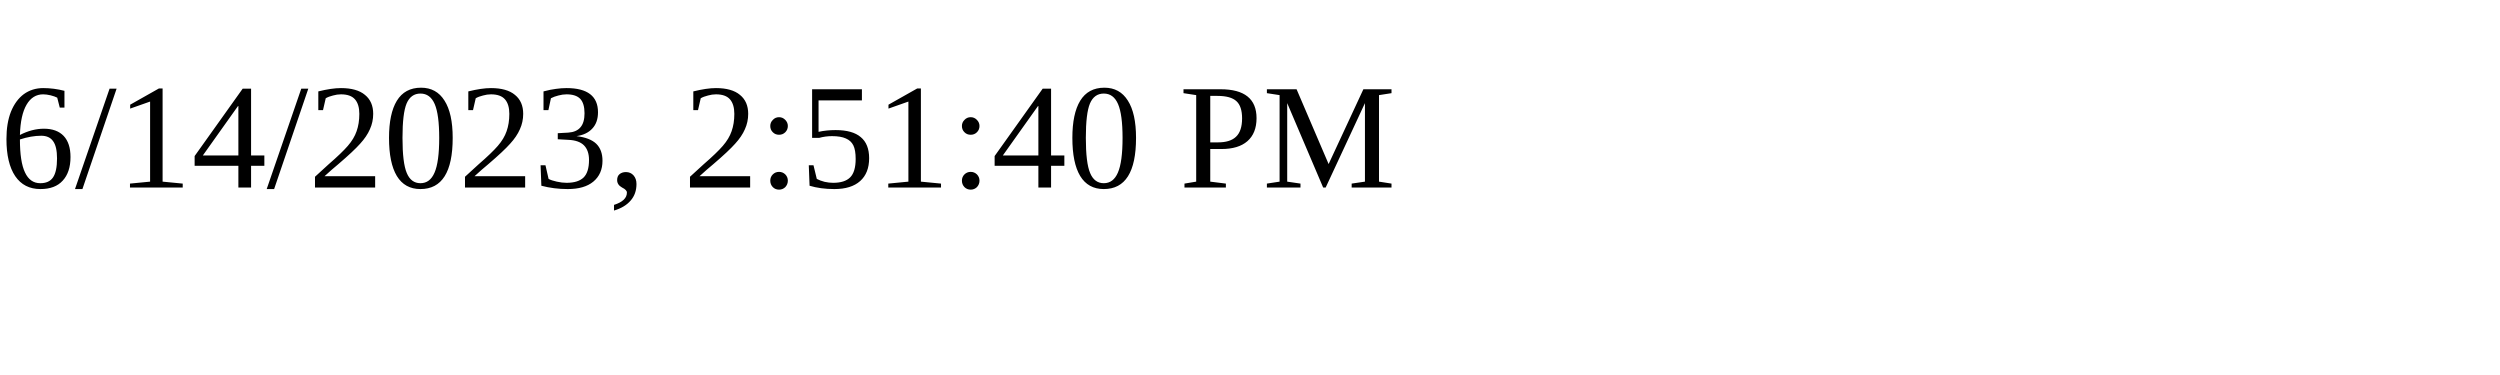
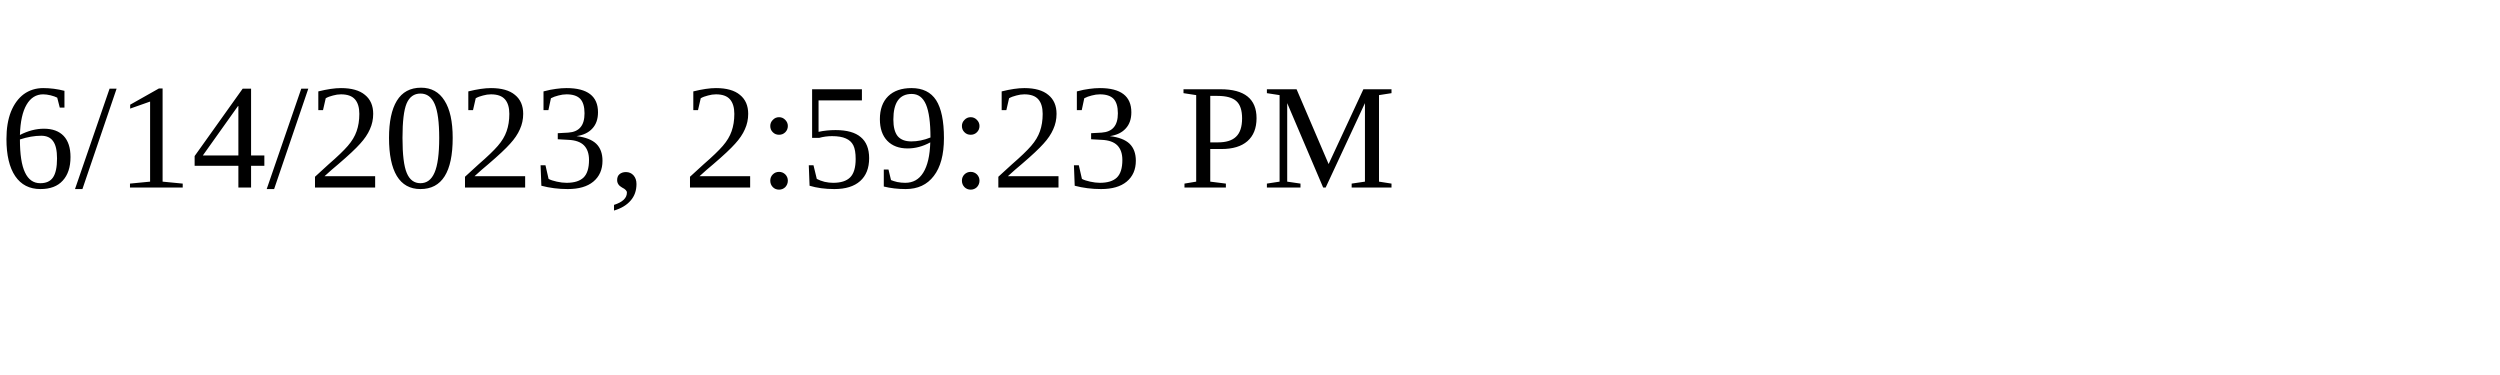
<svg xmlns="http://www.w3.org/2000/svg" height="30" width="200">
-   <text x="0" y="15">6/14/2023, 2:51:40 PM</text>
+   <text x="0" y="15">6/14/2023, 2:59:23 PM</text>
</svg>
